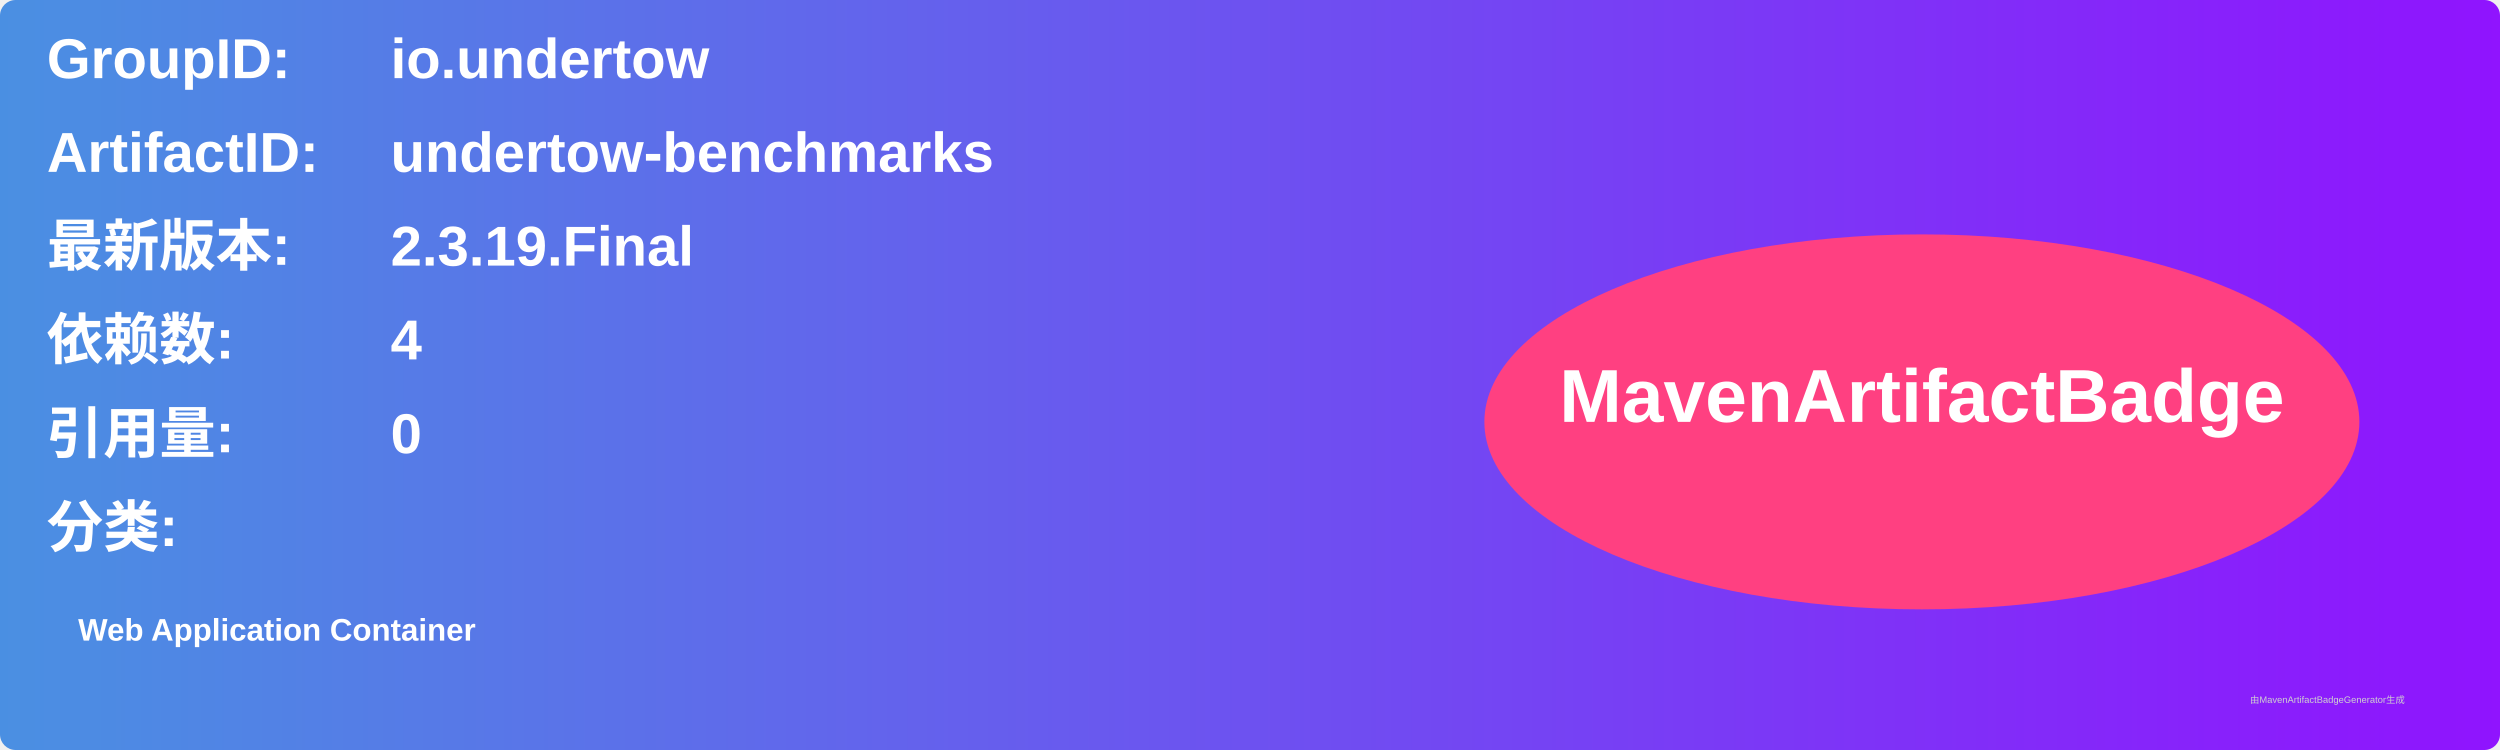
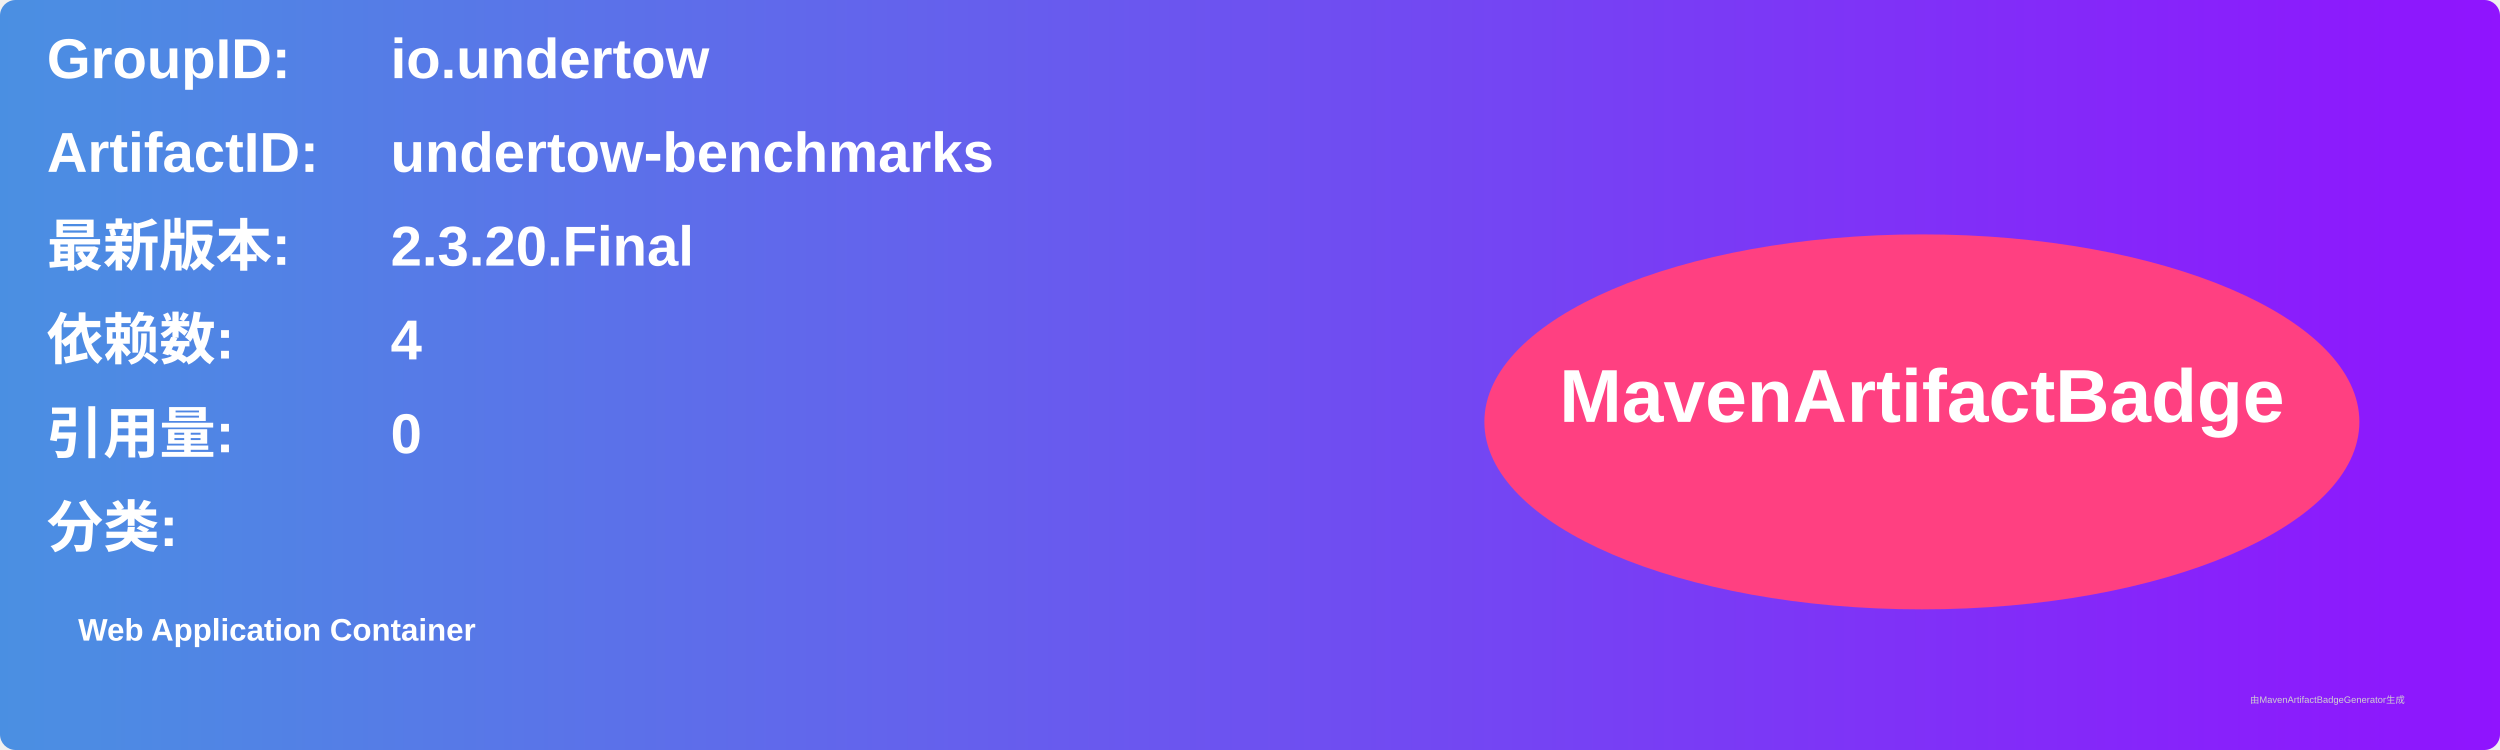
<svg xmlns="http://www.w3.org/2000/svg" width="800" height="240" viewBox="0 0 800 240">
  <linearGradient id="grad" x1="0%" y1="0%" x2="100%" y2="0%">
    <stop offset="0%" stop-color="#4a90e2" />
    <stop offset="100%" stop-color="#9013fe" />
  </linearGradient>
  <rect width="100%" height="100%" rx="5" ry="5" fill="url(#grad)" />
  <g transform="translate(15, 15)">
    <text x="0" y="10" font-family="Arial" font-size="18" fill="white" font-weight="bold" width="260">GroupID:</text>
    <text x="110" y="10" font-family="Arial" font-size="18" fill="white" font-weight="bold" width="460">io.undertow</text>
    <text x="0" y="40" font-family="Arial" font-size="18" fill="white" font-weight="bold" width="260">ArtifactID:</text>
    <text x="110" y="40" font-family="Arial" font-size="18" fill="white" font-weight="bold" width="460">undertow-benchmarks</text>
    <text x="0" y="70" font-family="Arial" font-size="18" fill="white" font-weight="bold">最新版本:</text>
    <text x="110" y="70" font-family="Arial" font-size="18" fill="white" font-weight="bold">
-       <tspan font-weight="bold">2.3.19.Final</tspan>
+       <tspan font-weight="bold">2.3.20.Final</tspan>
    </text>
    <text x="0" y="100" font-family="Arial" font-size="18" fill="white" font-weight="bold">依赖数: </text>
    <text x="110" y="100" font-family="Arial" font-size="18" fill="white">
      <tspan font-weight="bold">4</tspan>
    </text>
    <text x="0" y="130" font-family="Arial" font-size="18" fill="white" font-weight="bold">引用量: </text>
    <text x="110" y="130" font-family="Arial" font-size="18" fill="white">
      <tspan font-weight="bold">0</tspan>
    </text>
    <text x="0" y="160" font-family="Arial" font-size="18" fill="white" font-weight="bold">分类:</text>
    <text x="10" y="190" font-family="Arial" font-size="10" fill="white">
      <tspan font-weight="bold">Web Application Container</tspan>
    </text>
    <ellipse cx="600" cy="120" rx="140" ry="60" fill="#ff4081" />
    <text x="600" y="120" text-anchor="middle" font-family="Arial" font-size="24" fill="white" font-weight="bold">MavenArtifactBadge</text>
  </g>
  <text x="720" y="225" font-family="Arial" font-size="3" fill="#d0d0d0">由MavenArtifactBadgeGenerator生成</text>
</svg>
